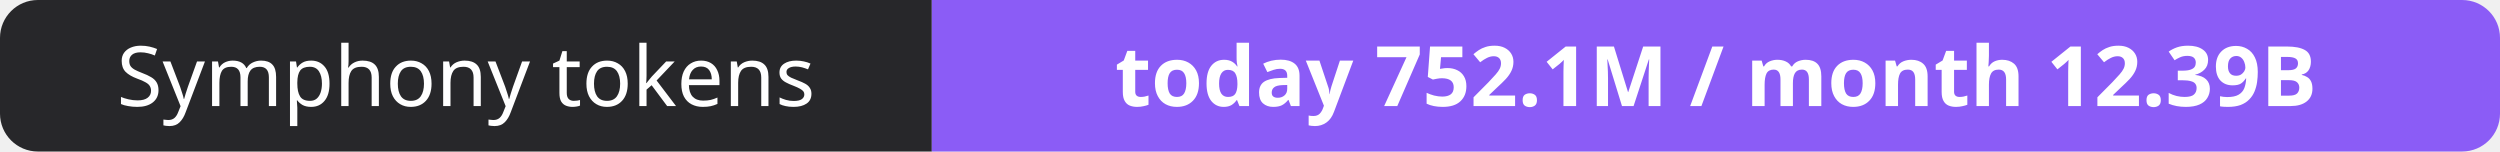
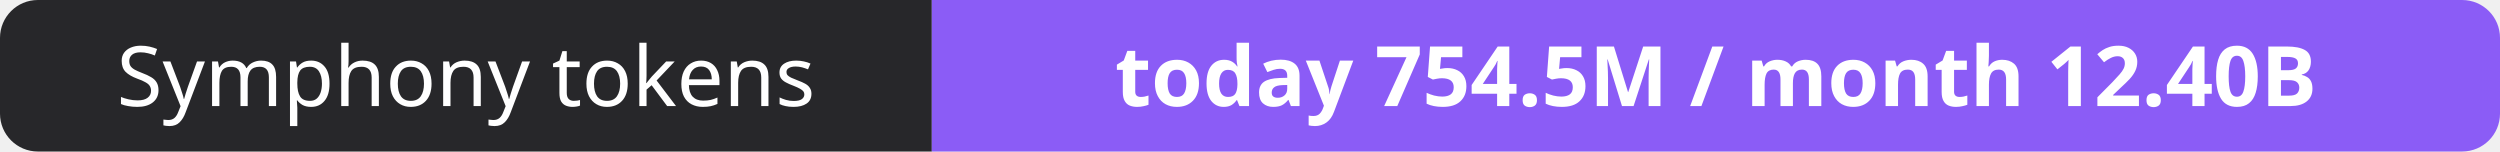
- <svg xmlns="http://www.w3.org/2000/svg" width="330" height="20" role="img" aria-label="Symphony tokens: today 752.1M / month 12.39B">
+ <svg xmlns="http://www.w3.org/2000/svg" width="330" height="20" role="img" aria-label="Symphony tokens: today 754.5M / month 12.40B">
  <clipPath id="r">
    <rect width="330" height="20" rx="5" fill="#fff" />
  </clipPath>
  <g clip-path="url(#r)">
    <rect width="123" height="20" fill="#27272a" />
    <rect x="123" width="207" height="20" fill="#8b5cf6" />
  </g>
  <g fill="#fff" text-anchor="middle" font-family="Verdana,Geneva,sans-serif" font-size="11">
    <text x="61.5" y="14">Symphony tokens</text>
-     <text x="226.5" y="14" font-weight="700">today 752.1M / month 12.39B</text>
+     <text x="226.5" y="14" font-weight="700">today 754.5M / month 12.40B</text>
  </g>
</svg>
